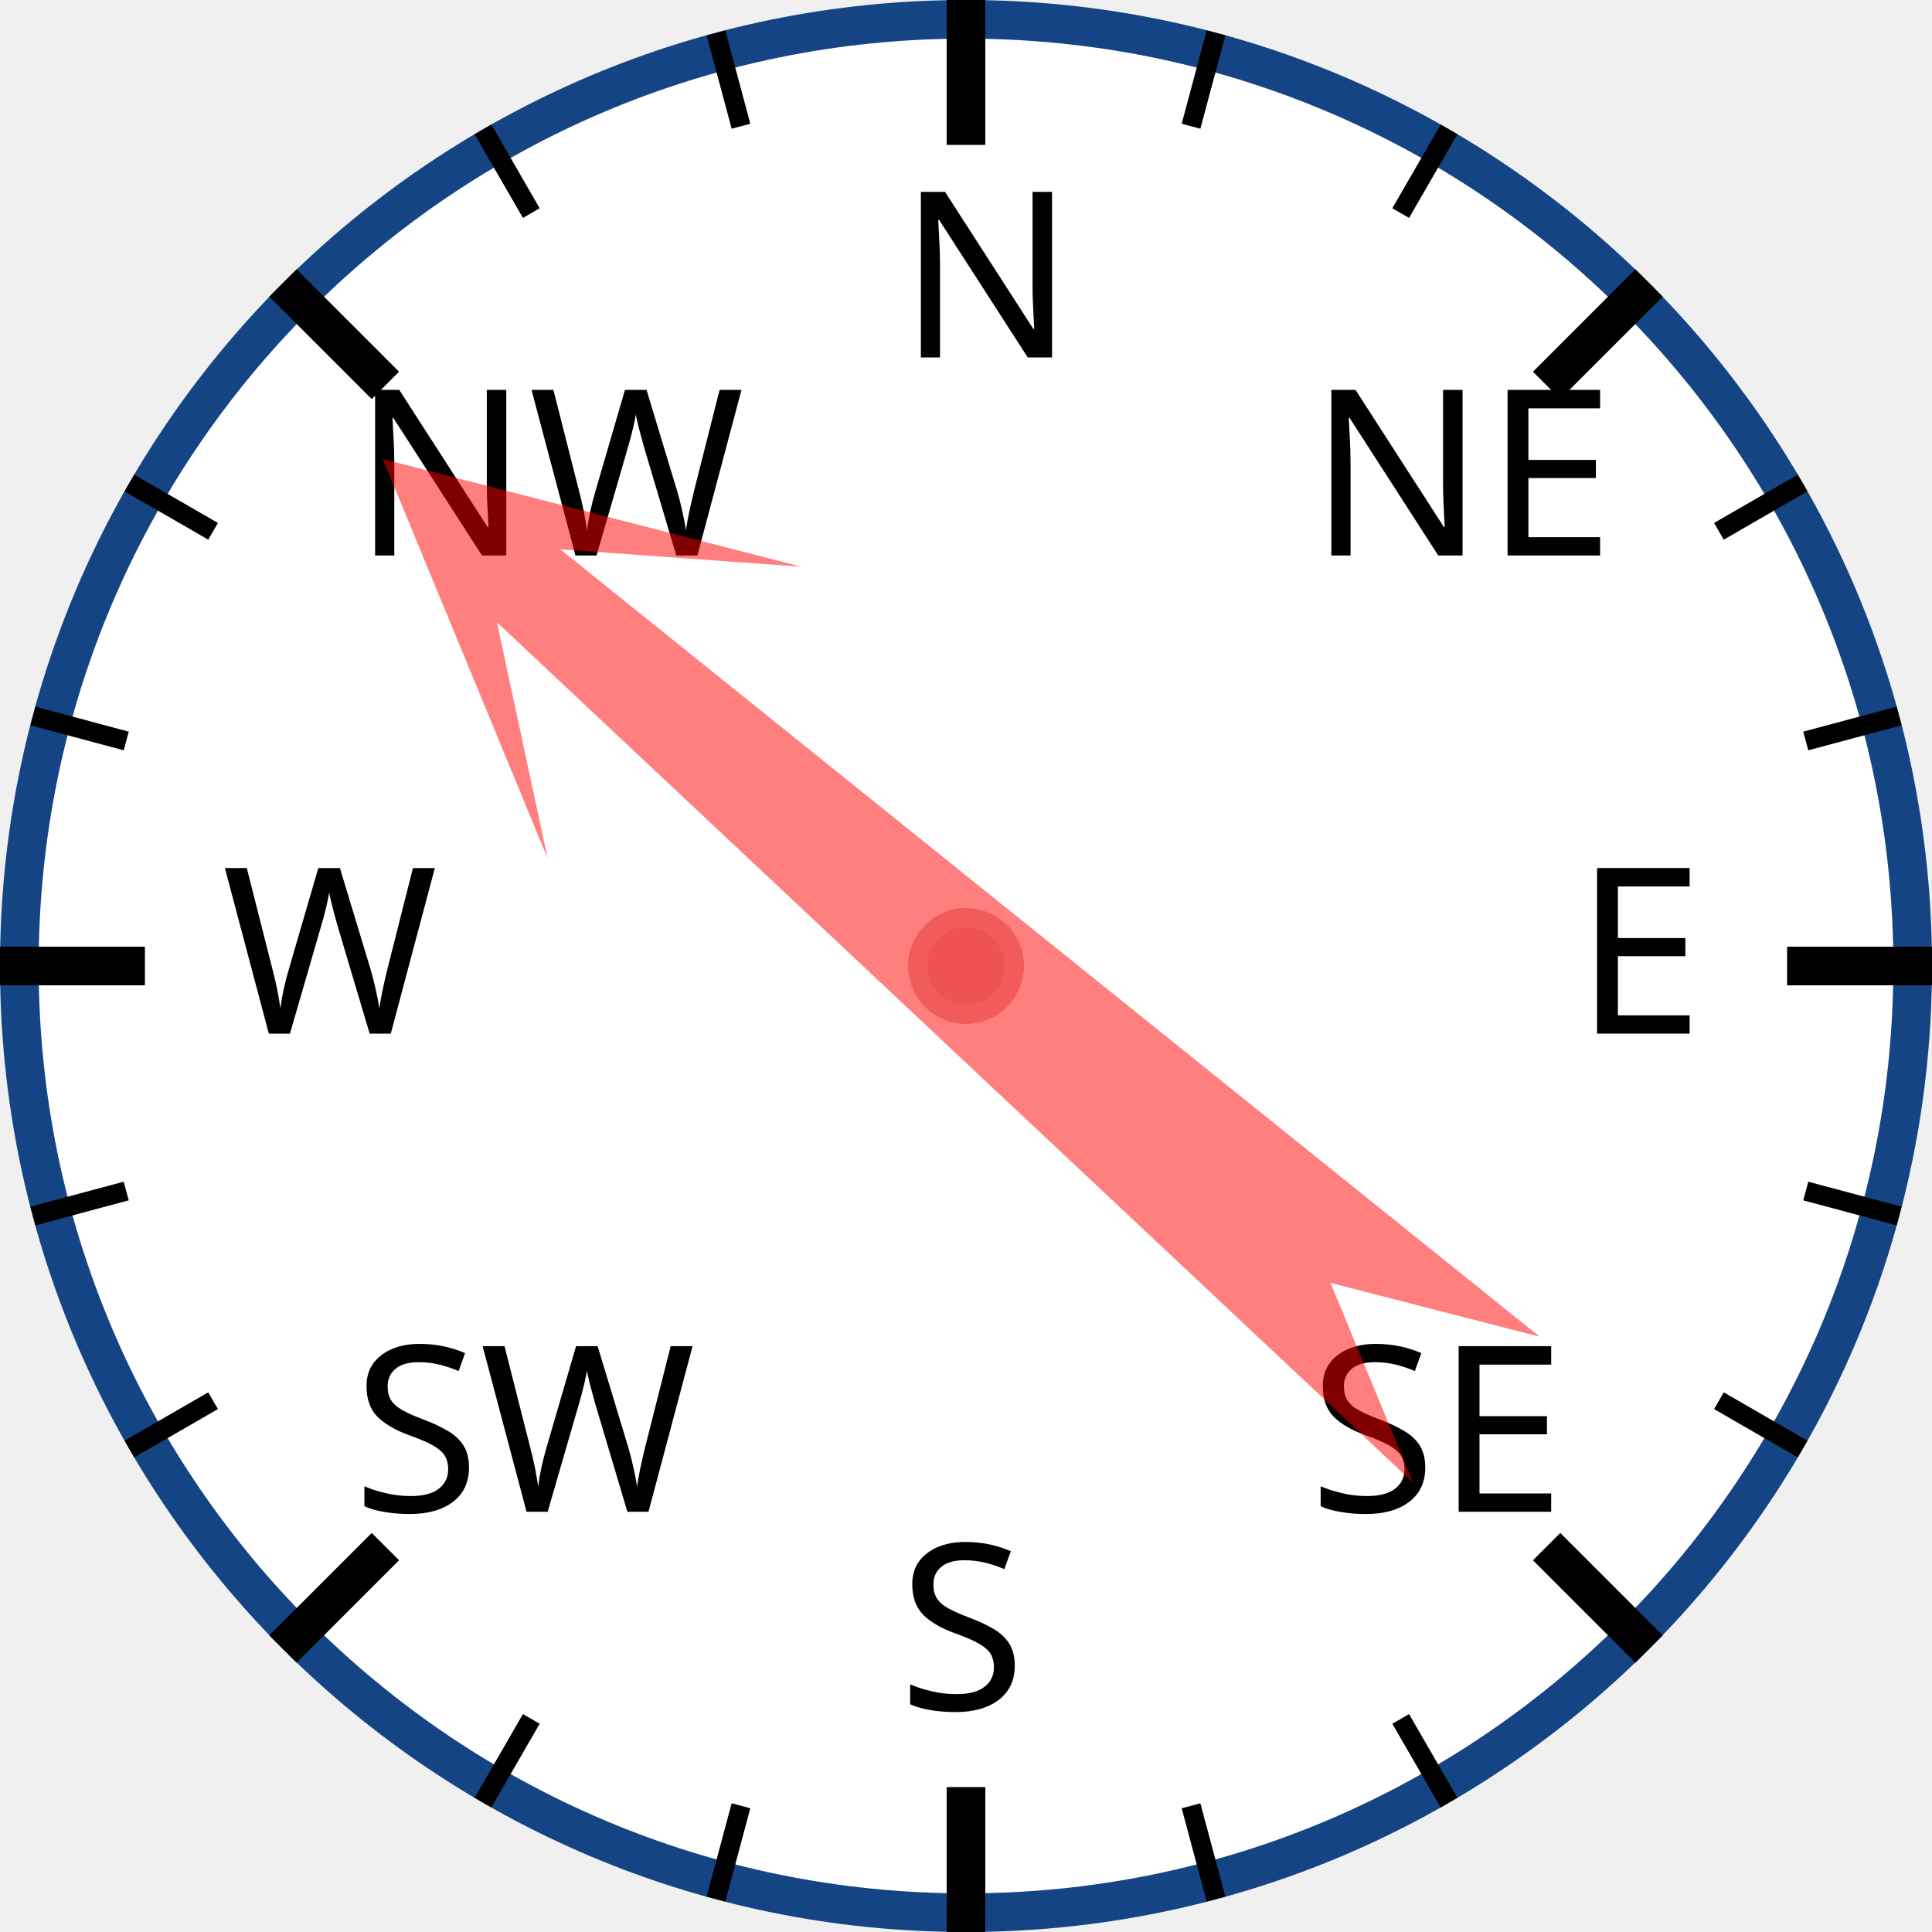
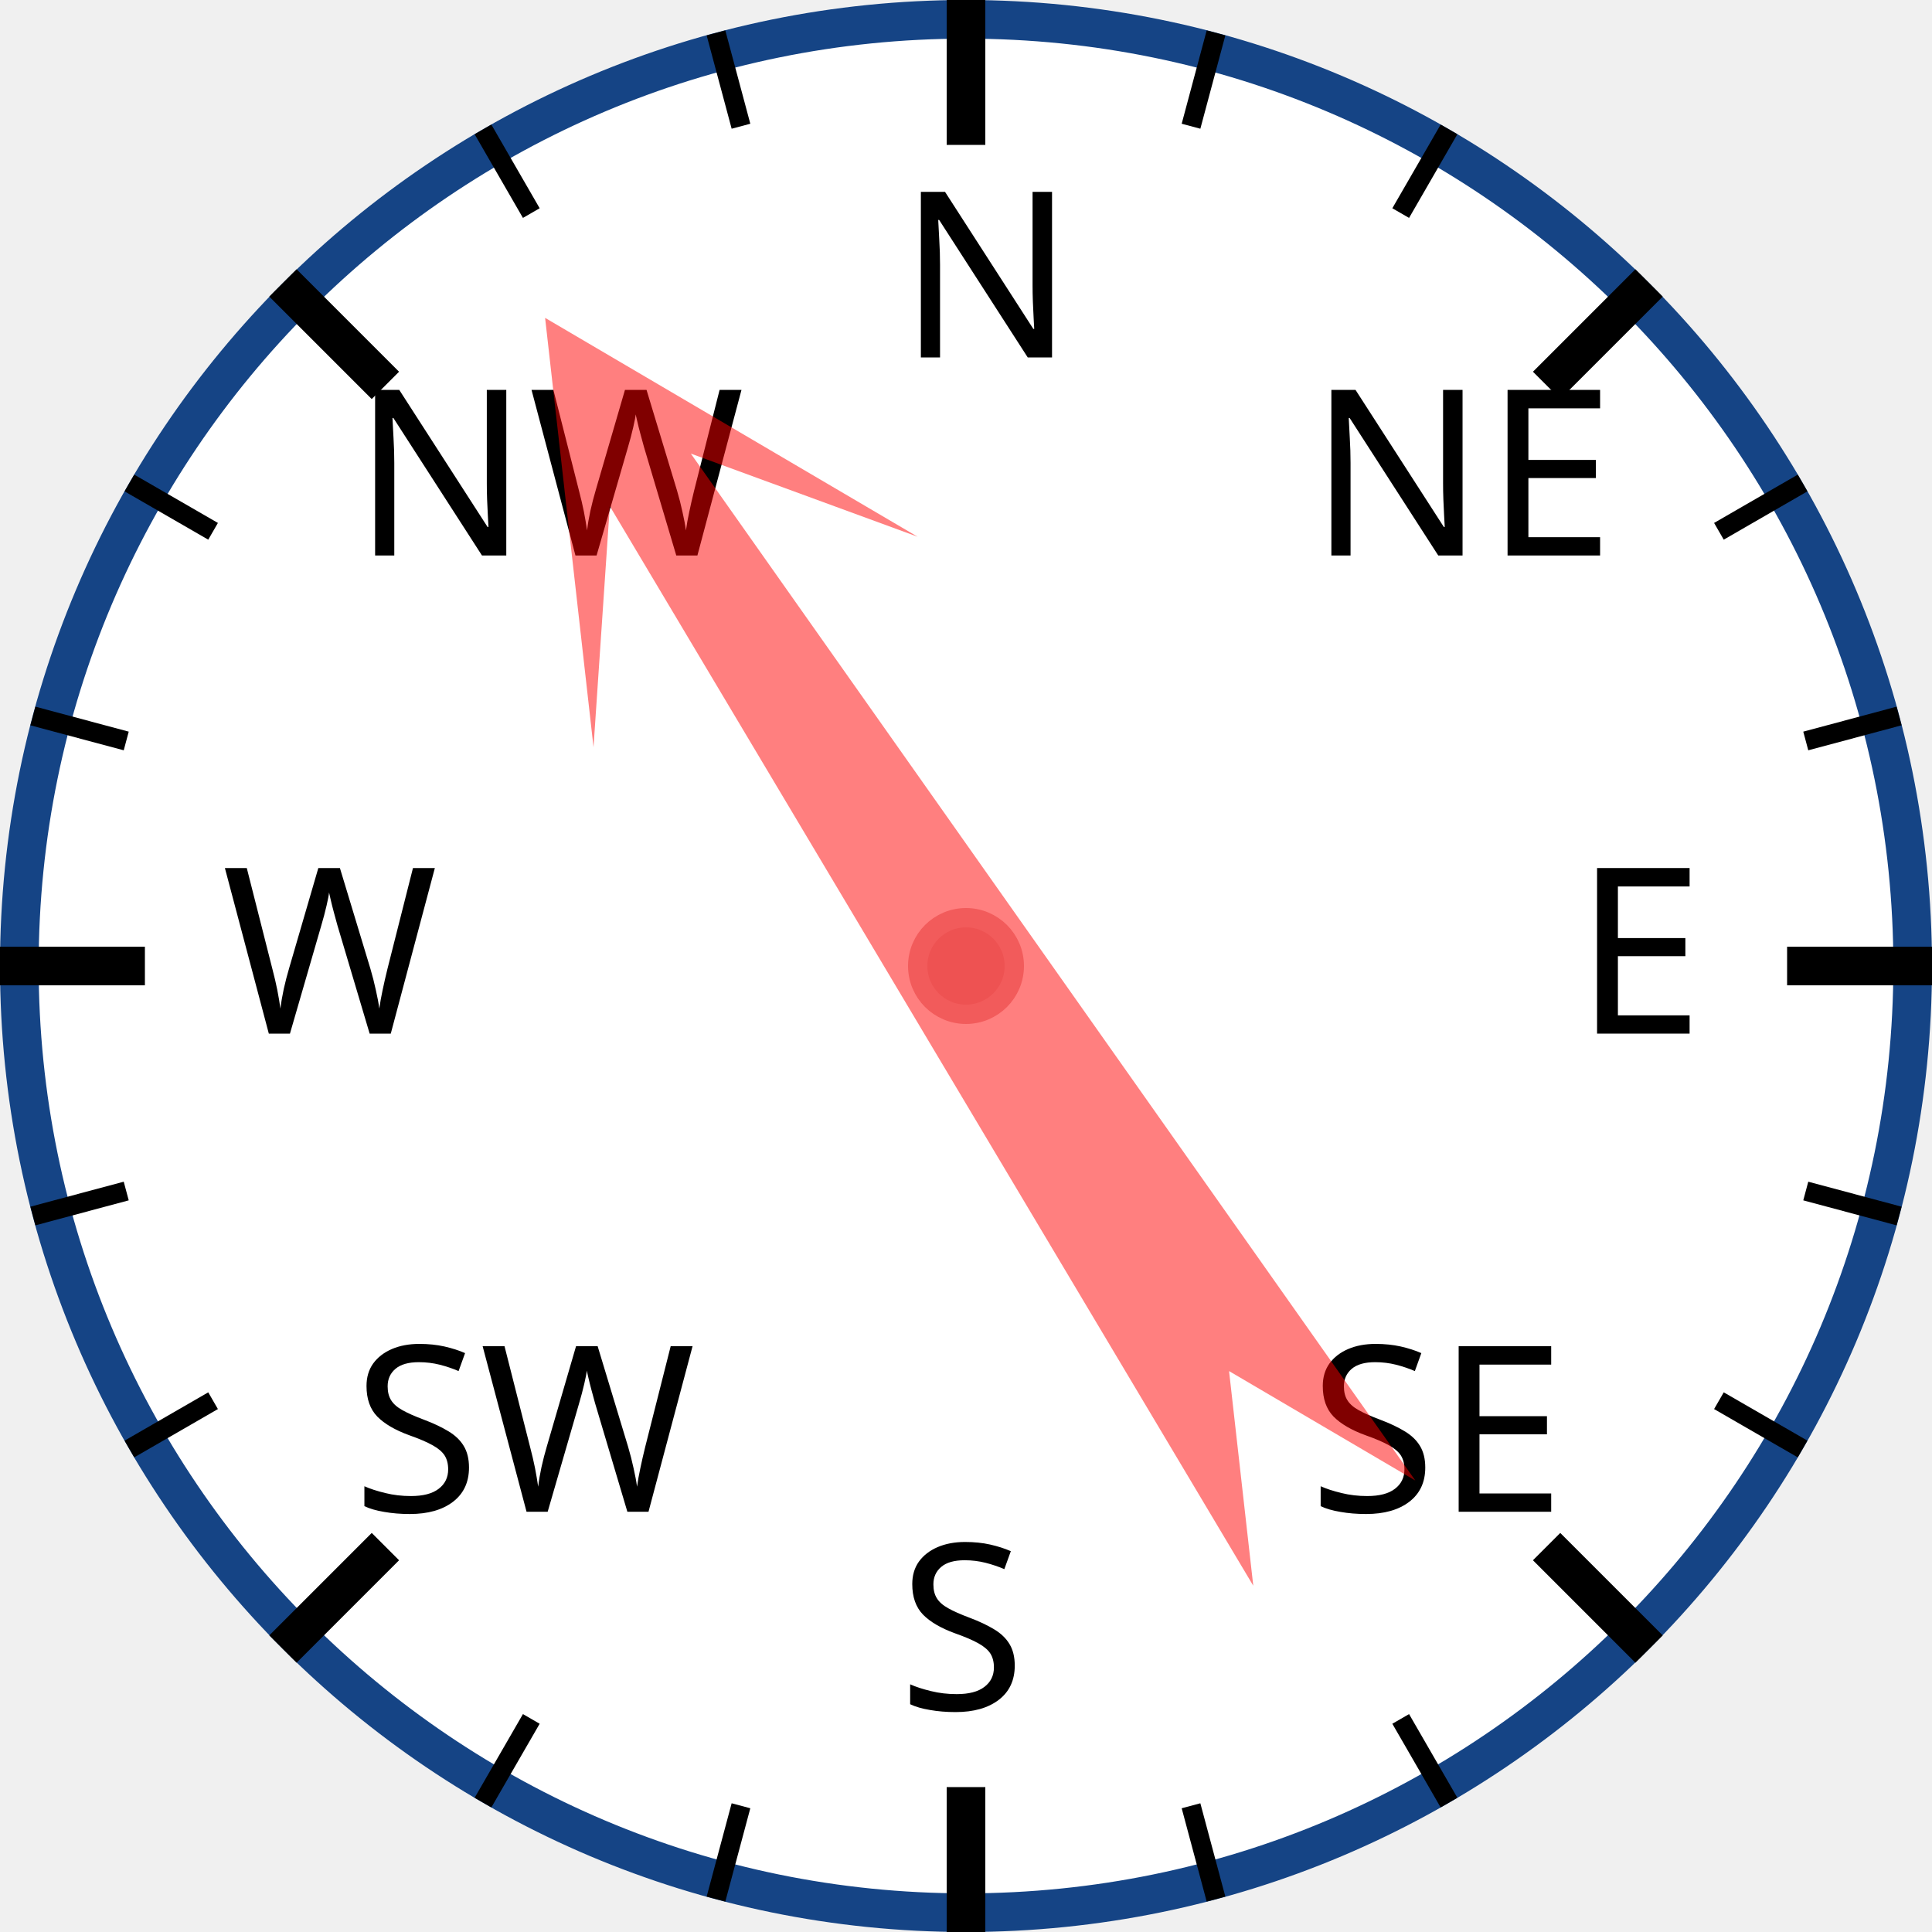
<svg xmlns="http://www.w3.org/2000/svg" width="120px" height="120px" viewBox="0 0 200 200">
  <circle cx="100" cy="100" r="98" style="fill: white; stroke: #154485; stroke-width: 4;" />
  <text x="93.0" y="37.0" style="font-family: sans-serif; font-size: 18pt;">N</text>
  <line x1="100.0" y1="0.0" x2="100.0" y2="15.0" style="stroke: black; stroke-width: 4;" />
  <line x1="74.118" y1="3.407" x2="76.706" y2="13.067" style="stroke: black; stroke-width: 2;" />
  <line x1="50" y1="13.397" x2="55" y2="22.058" style="stroke: black; stroke-width: 2;" />
  <text x="36.503" y="57.503" style="font-family: sans-serif; font-size: 18pt;">NW</text>
  <line x1="29.289" y1="29.289" x2="39.896" y2="39.896" style="stroke: black; stroke-width: 4;" />
  <line x1="13.397" y1="50" x2="22.058" y2="55" style="stroke: black; stroke-width: 2;" />
  <line x1="3.407" y1="74.118" x2="13.067" y2="76.706" style="stroke: black; stroke-width: 2;" />
  <text x="23.0" y="107.0" style="font-family: sans-serif; font-size: 18pt;">W</text>
  <line x1="0.0" y1="100.0" x2="15.0" y2="100.0" style="stroke: black; stroke-width: 4;" />
  <line x1="3.407" y1="125.882" x2="13.067" y2="123.294" style="stroke: black; stroke-width: 2;" />
  <line x1="13.397" y1="150" x2="22.058" y2="145" style="stroke: black; stroke-width: 2;" />
  <text x="36.503" y="156.497" style="font-family: sans-serif; font-size: 18pt;">SW</text>
  <line x1="29.289" y1="170.711" x2="39.896" y2="160.104" style="stroke: black; stroke-width: 4;" />
  <line x1="50" y1="186.603" x2="55" y2="177.942" style="stroke: black; stroke-width: 2;" />
  <line x1="74.118" y1="196.593" x2="76.706" y2="186.933" style="stroke: black; stroke-width: 2;" />
  <text x="93" y="177.0" style="font-family: sans-serif; font-size: 18pt;">S</text>
  <line x1="100" y1="200.0" x2="100" y2="185.0" style="stroke: black; stroke-width: 4;" />
  <line x1="125.882" y1="196.593" x2="123.294" y2="186.933" style="stroke: black; stroke-width: 2;" />
  <line x1="150.0" y1="186.603" x2="145.0" y2="177.942" style="stroke: black; stroke-width: 2;" />
  <text x="135.497" y="156.497" style="font-family: sans-serif; font-size: 18pt;">SE</text>
  <line x1="170.711" y1="170.711" x2="160.104" y2="160.104" style="stroke: black; stroke-width: 4;" />
  <line x1="186.603" y1="150" x2="177.942" y2="145" style="stroke: black; stroke-width: 2;" />
  <line x1="196.593" y1="125.882" x2="186.933" y2="123.294" style="stroke: black; stroke-width: 2;" />
  <text x="163.0" y="107" style="font-family: sans-serif; font-size: 18pt;">E</text>
  <line x1="200.0" y1="100" x2="185.0" y2="100" style="stroke: black; stroke-width: 4;" />
  <line x1="196.593" y1="74.118" x2="186.933" y2="76.706" style="stroke: black; stroke-width: 2;" />
  <line x1="186.603" y1="50" x2="177.942" y2="55" style="stroke: black; stroke-width: 2;" />
  <text x="135.497" y="57.503" style="font-family: sans-serif; font-size: 18pt;">NE</text>
  <line x1="170.711" y1="29.289" x2="160.104" y2="39.896" style="stroke: black; stroke-width: 4;" />
  <line x1="150" y1="13.397" x2="145" y2="22.058" style="stroke: black; stroke-width: 2;" />
  <line x1="125.882" y1="3.407" x2="123.294" y2="13.067" style="stroke: black; stroke-width: 2;" />
-   <polygon points="100 20 120 60 105 40 110 170 100 150 90 170 95 40 80 60" style="fill: red; fill-opacity: 0.5;" transform="rotate(311,100,100)" />
+   <polygon points="100 20 120 60 105 40 110 170 100 150 90 170 95 40 80 60" style="fill: red; fill-opacity: 0.5;" transform="rotate(327,100,100)" />
  <circle cx="100" cy="100" r="5" style="fill: #EE5252; stroke: #F25B5B; stroke-width: 2;" />
</svg>
